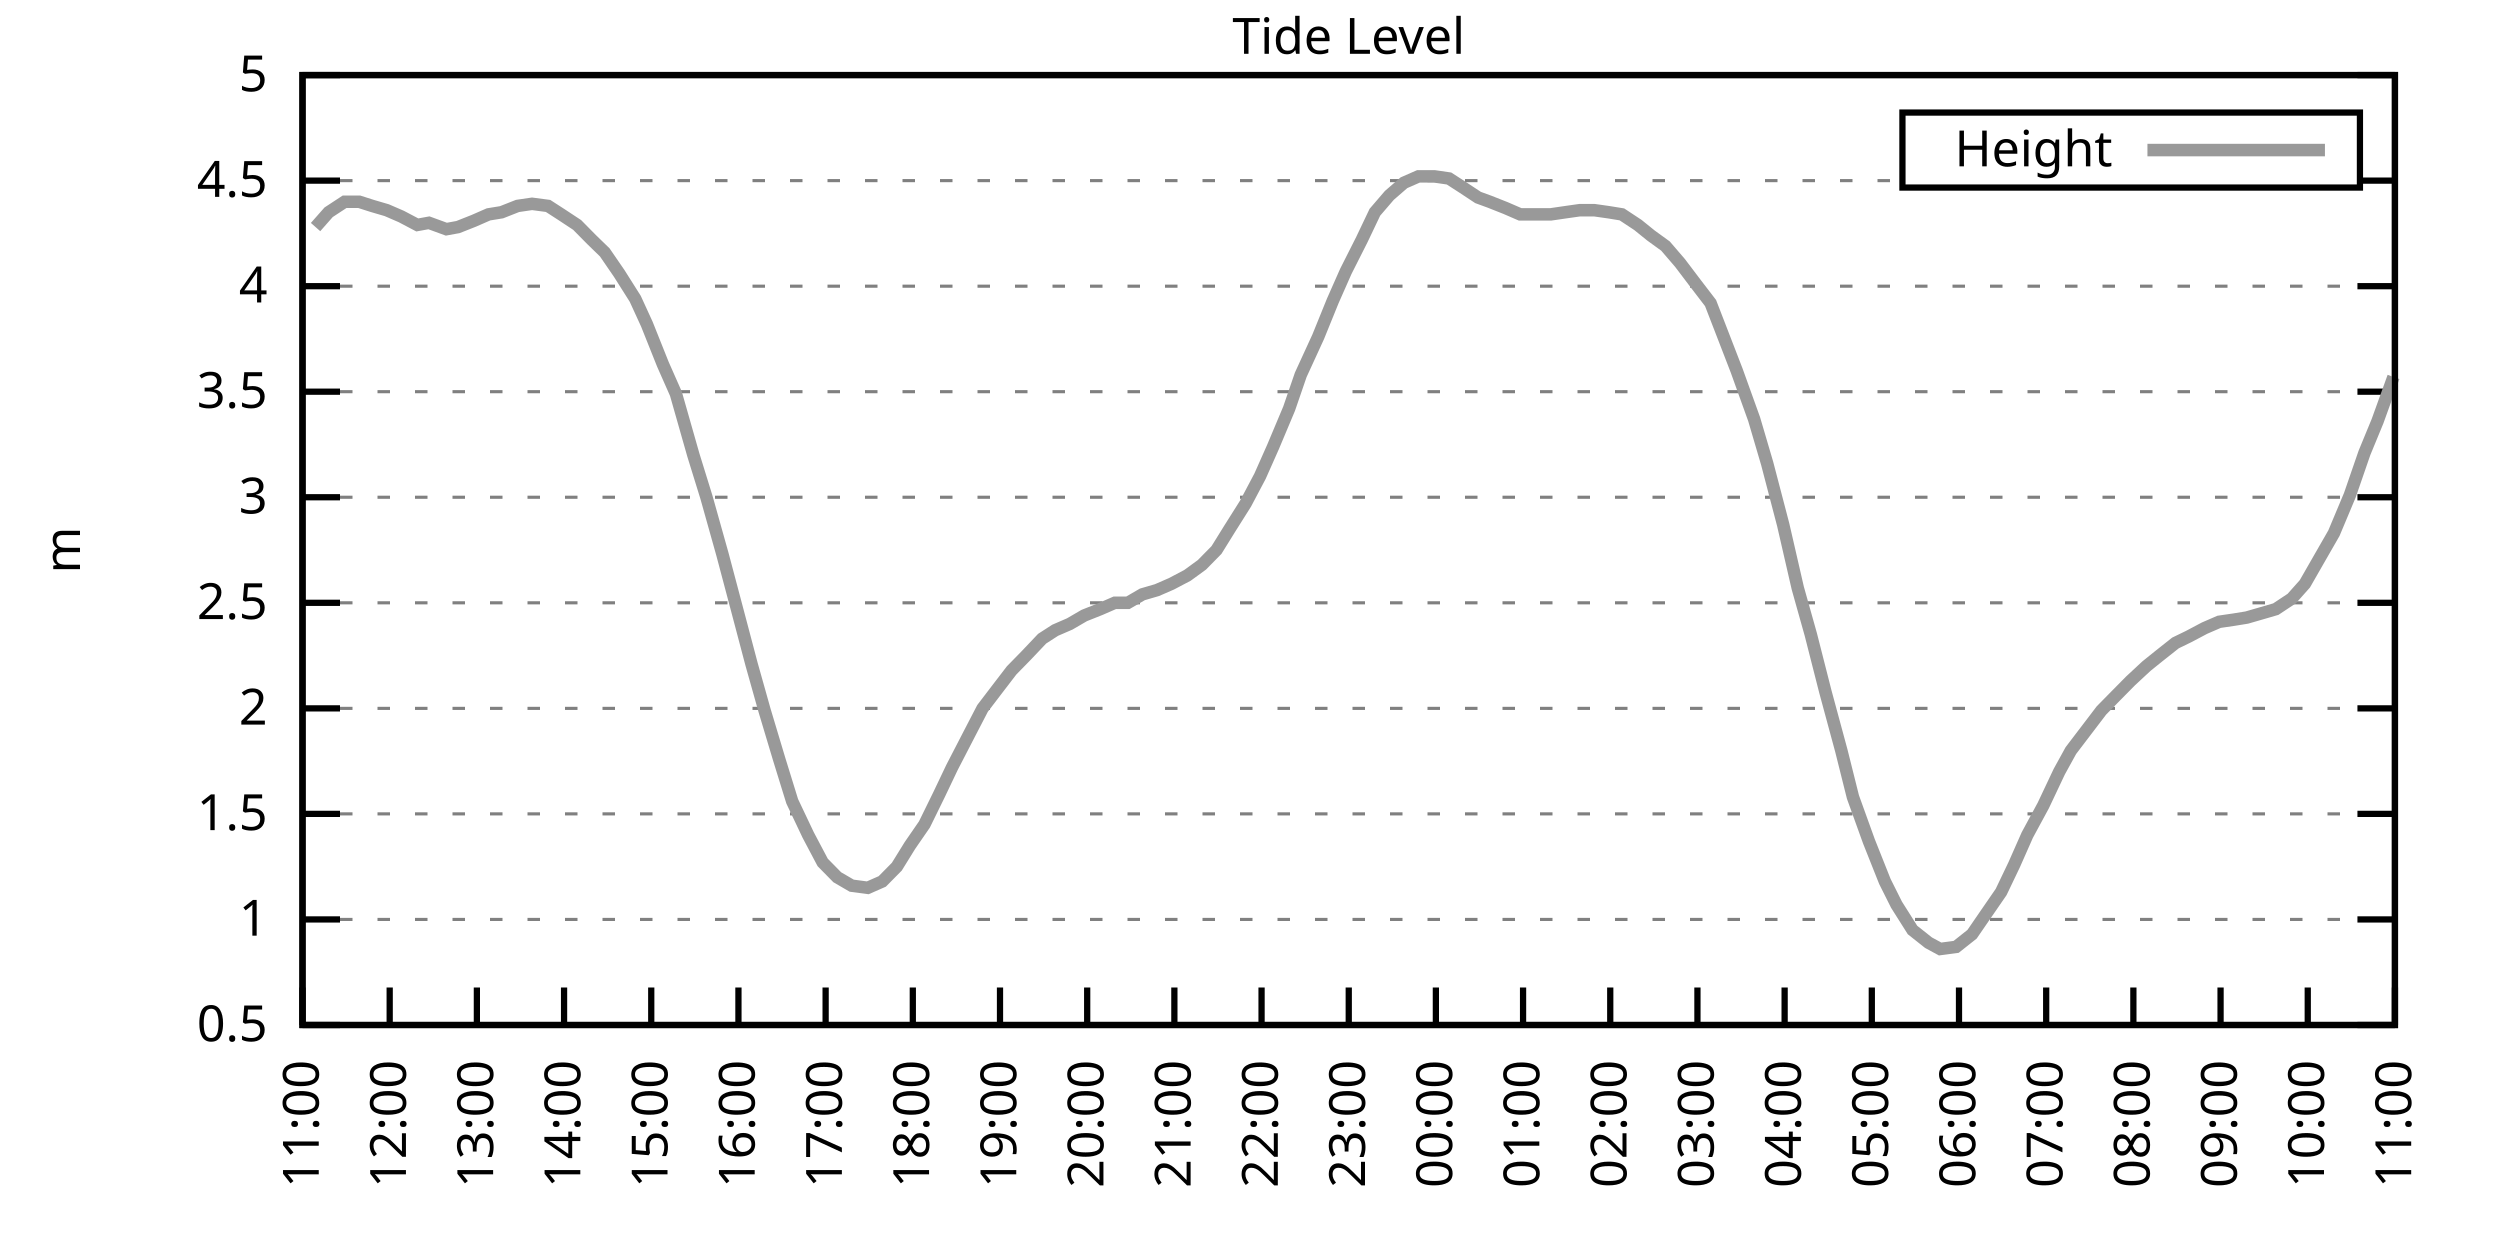
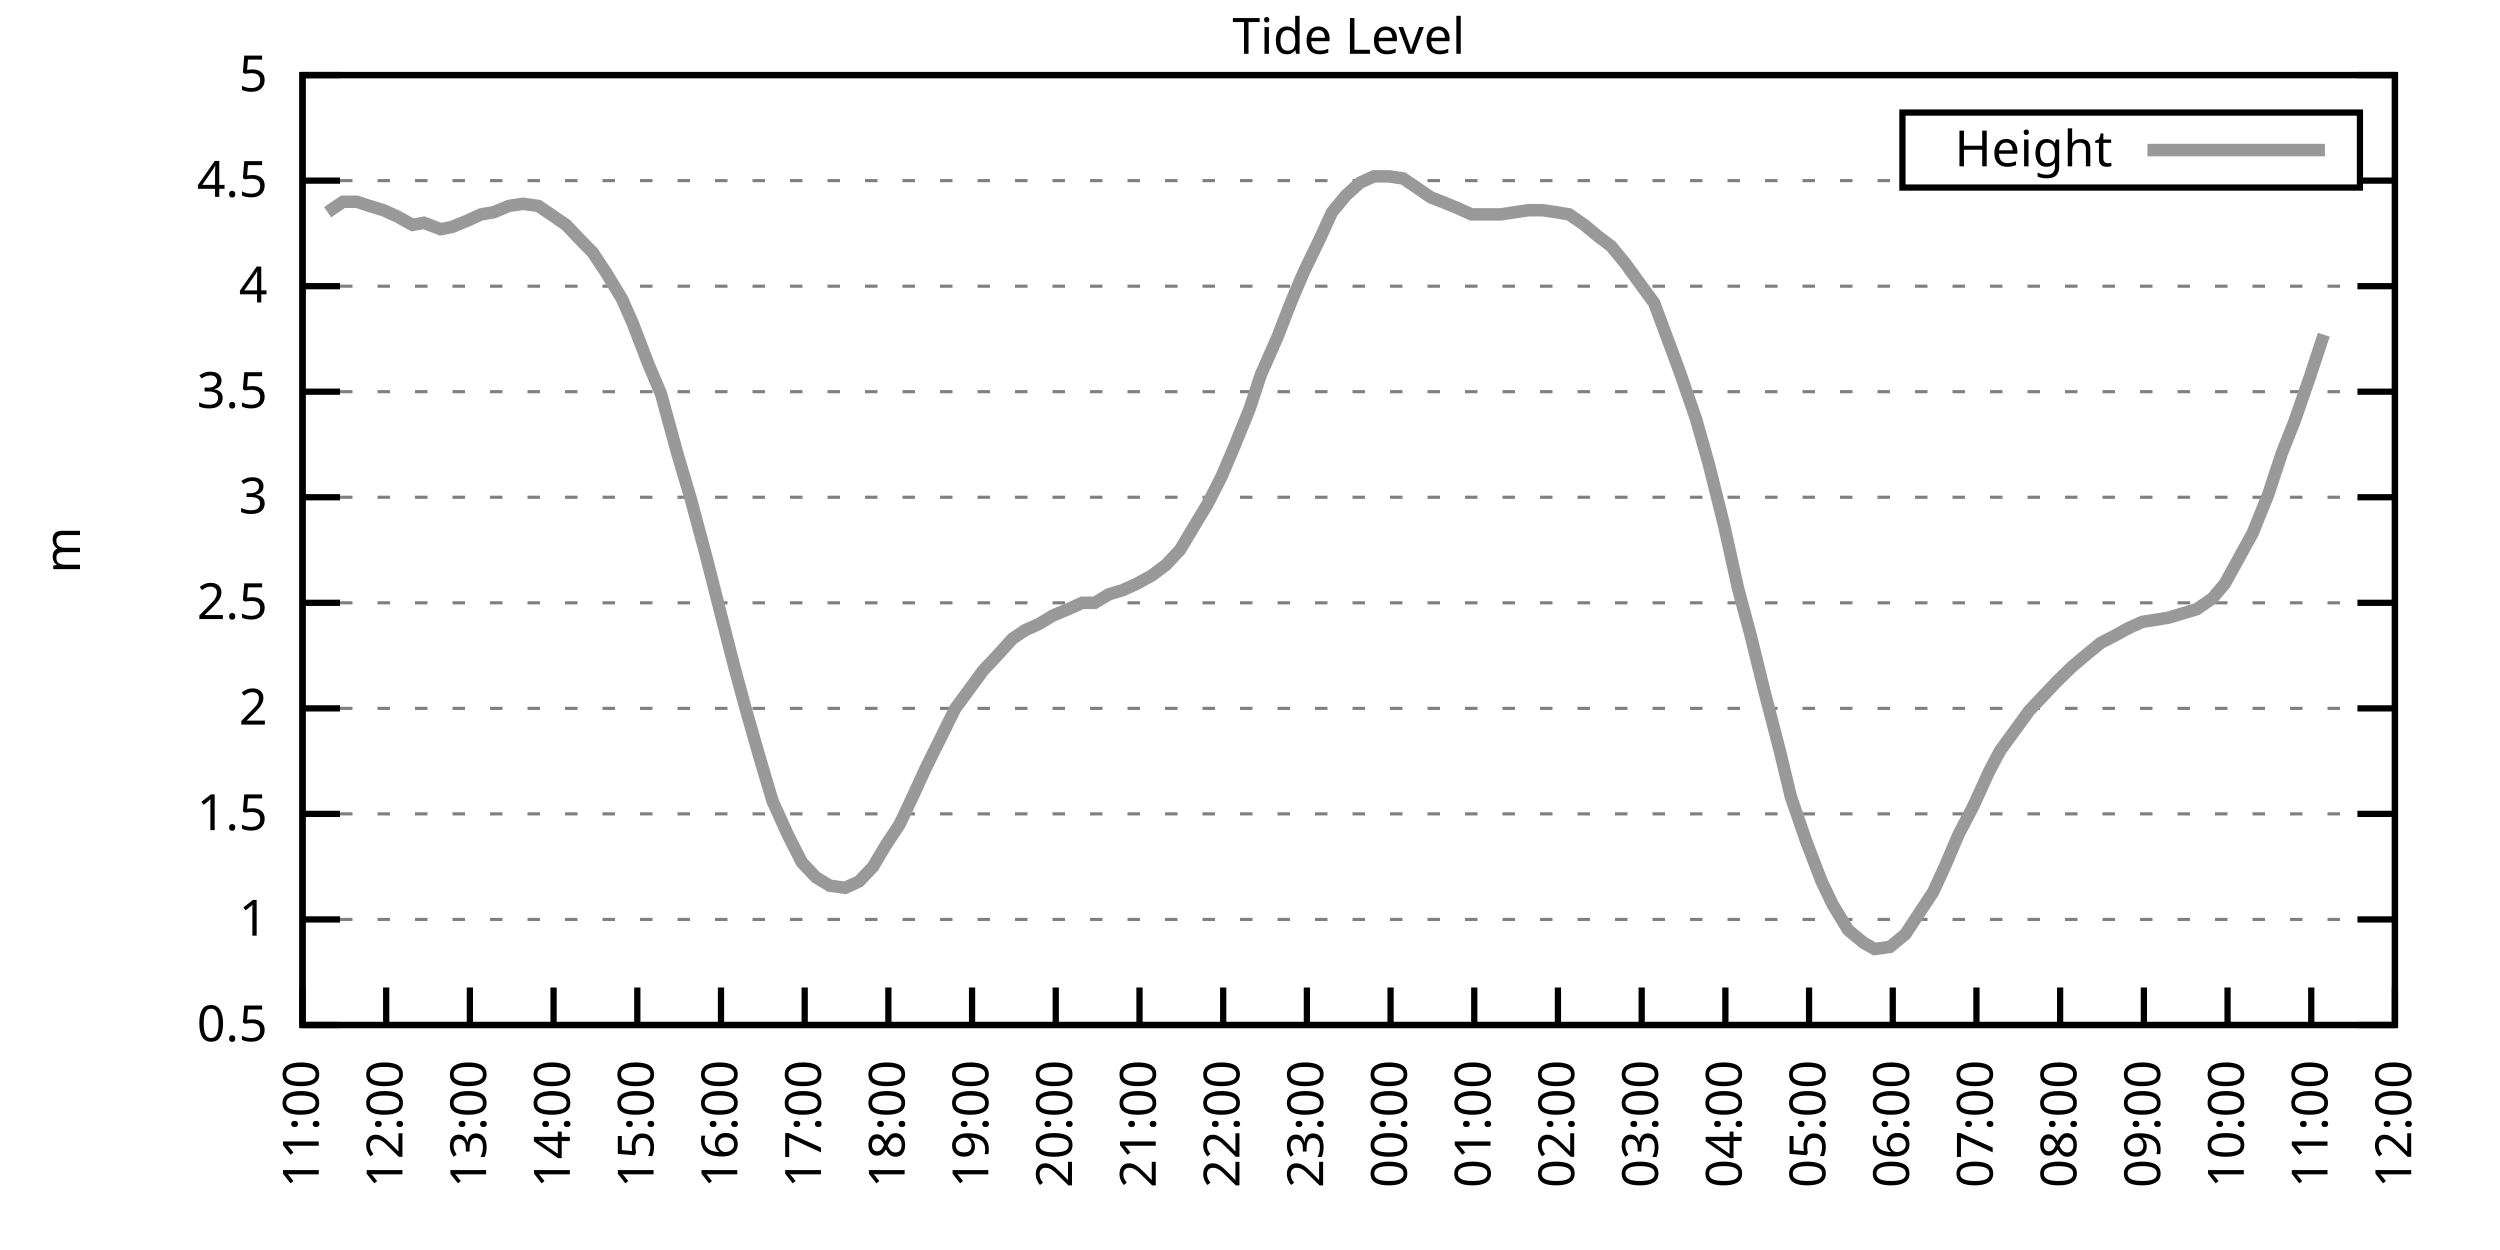
<svg xmlns="http://www.w3.org/2000/svg" xmlns:xlink="http://www.w3.org/1999/xlink" width="400" height="200" viewBox="0 0 400 200">
  <g id="gnuplot_canvas">
    <rect x="0" y="0" width="400" height="200" fill="none" />
    <defs>
      <circle id="gpDot" r="0.5" stroke-width="0.5" stroke="currentColor" />
      <path id="gpPt0" stroke-width="0.333" stroke="currentColor" d="M-1,0 h2 M0,-1 v2" />
      <path id="gpPt1" stroke-width="0.333" stroke="currentColor" d="M-1,-1 L1,1 M1,-1 L-1,1" />
      <path id="gpPt2" stroke-width="0.333" stroke="currentColor" d="M-1,0 L1,0 M0,-1 L0,1 M-1,-1 L1,1 M-1,1 L1,-1" />
      <rect id="gpPt3" stroke-width="0.333" stroke="currentColor" x="-1" y="-1" width="2" height="2" />
      <rect id="gpPt4" stroke-width="0.333" stroke="currentColor" fill="currentColor" x="-1" y="-1" width="2" height="2" />
      <circle id="gpPt5" stroke-width="0.333" stroke="currentColor" cx="0" cy="0" r="1" />
      <use xlink:href="#gpPt5" id="gpPt6" fill="currentColor" stroke="none" />
      <path id="gpPt7" stroke-width="0.333" stroke="currentColor" d="M0,-1.33 L-1.33,0.67 L1.33,0.67 z" />
      <use xlink:href="#gpPt7" id="gpPt8" fill="currentColor" stroke="none" />
      <use xlink:href="#gpPt7" id="gpPt9" stroke="currentColor" transform="rotate(180)" />
      <use xlink:href="#gpPt9" id="gpPt10" fill="currentColor" stroke="none" />
      <use xlink:href="#gpPt3" id="gpPt11" stroke="currentColor" transform="rotate(45)" />
      <use xlink:href="#gpPt11" id="gpPt12" fill="currentColor" stroke="none" />
      <path id="gpPt13" stroke-width="0.333" stroke="currentColor" d="M0,1.330 L1.265,0.411 L0.782,-1.067 L-0.782,-1.076 L-1.265,0.411 z" />
      <use xlink:href="#gpPt13" id="gpPt14" fill="currentColor" stroke="none" />
      <filter id="textbox" filterUnits="objectBoundingBox" x="0" y="0" height="1" width="1">
        <feFlood flood-color="white" flood-opacity="1" result="bgnd" />
        <feComposite in="SourceGraphic" in2="bgnd" operator="atop" />
      </filter>
      <filter id="greybox" filterUnits="objectBoundingBox" x="0" y="0" height="1" width="1">
        <feFlood flood-color="lightgrey" flood-opacity="1" result="grey" />
        <feComposite in="SourceGraphic" in2="grey" operator="atop" />
      </filter>
    </defs>
    <g fill="none" color="white" stroke="currentColor" stroke-width="1.00" stroke-linecap="butt" stroke-linejoin="miter">
</g>
    <g fill="none" color="black" stroke="currentColor" stroke-width="1.00" stroke-linecap="butt" stroke-linejoin="miter">
      <g stroke="none" shape-rendering="crispEdges">
        <polygon fill="rgb(255, 255, 255)" points="48.40,164.00 383.18,164.00 383.18,12.02 48.40,12.02 " />
      </g>
    </g>
    <g fill="none" color="black" stroke="currentColor" stroke-width="1.00" stroke-linecap="butt" stroke-linejoin="miter">
</g>
    <g fill="none" color="black" stroke="black" stroke-width="0.50" stroke-linecap="butt" stroke-linejoin="miter">
</g>
    <g fill="none" color="gray" stroke="currentColor" stroke-width="0.50" stroke-linecap="butt" stroke-linejoin="miter">
      <path stroke="gray" stroke-dasharray="2,4" class="gridline" d="M48.40,164.00 L383.19,164.00  " />
    </g>
    <g fill="none" color="gray" stroke="gray" stroke-width="1.00" stroke-linecap="butt" stroke-linejoin="miter">
</g>
    <g fill="none" color="black" stroke="currentColor" stroke-width="1.00" stroke-linecap="butt" stroke-linejoin="miter">
      <path stroke="black" d="M48.40,164.00 L54.40,164.00 M383.19,164.00 L377.19,164.00  " />
      <g transform="translate(42.80,166.60)" stroke="none" fill="black" font-family="Sans" font-size="8.00" text-anchor="end">
        <text>
          <tspan font-family="Sans"> 0.5</tspan>
        </text>
      </g>
    </g>
    <g fill="none" color="black" stroke="currentColor" stroke-width="1.00" stroke-linecap="butt" stroke-linejoin="miter">
</g>
    <g fill="none" color="black" stroke="black" stroke-width="0.50" stroke-linecap="butt" stroke-linejoin="miter">
</g>
    <g fill="none" color="gray" stroke="currentColor" stroke-width="0.50" stroke-linecap="butt" stroke-linejoin="miter">
      <path stroke="gray" stroke-dasharray="2,4" class="gridline" d="M48.40,147.11 L383.19,147.11  " />
    </g>
    <g fill="none" color="gray" stroke="gray" stroke-width="1.00" stroke-linecap="butt" stroke-linejoin="miter">
</g>
    <g fill="none" color="black" stroke="currentColor" stroke-width="1.00" stroke-linecap="butt" stroke-linejoin="miter">
      <path stroke="black" d="M48.40,147.11 L54.40,147.11 M383.19,147.11 L377.19,147.11  " />
      <g transform="translate(42.80,149.71)" stroke="none" fill="black" font-family="Sans" font-size="8.00" text-anchor="end">
        <text>
          <tspan font-family="Sans"> 1</tspan>
        </text>
      </g>
    </g>
    <g fill="none" color="black" stroke="currentColor" stroke-width="1.00" stroke-linecap="butt" stroke-linejoin="miter">
</g>
    <g fill="none" color="black" stroke="black" stroke-width="0.50" stroke-linecap="butt" stroke-linejoin="miter">
</g>
    <g fill="none" color="gray" stroke="currentColor" stroke-width="0.50" stroke-linecap="butt" stroke-linejoin="miter">
      <path stroke="gray" stroke-dasharray="2,4" class="gridline" d="M48.40,130.22 L383.19,130.22  " />
    </g>
    <g fill="none" color="gray" stroke="gray" stroke-width="1.00" stroke-linecap="butt" stroke-linejoin="miter">
</g>
    <g fill="none" color="black" stroke="currentColor" stroke-width="1.00" stroke-linecap="butt" stroke-linejoin="miter">
      <path stroke="black" d="M48.40,130.22 L54.40,130.22 M383.19,130.22 L377.19,130.22  " />
      <g transform="translate(42.80,132.82)" stroke="none" fill="black" font-family="Sans" font-size="8.00" text-anchor="end">
        <text>
          <tspan font-family="Sans"> 1.5</tspan>
        </text>
      </g>
    </g>
    <g fill="none" color="black" stroke="currentColor" stroke-width="1.00" stroke-linecap="butt" stroke-linejoin="miter">
</g>
    <g fill="none" color="black" stroke="black" stroke-width="0.50" stroke-linecap="butt" stroke-linejoin="miter">
</g>
    <g fill="none" color="gray" stroke="currentColor" stroke-width="0.50" stroke-linecap="butt" stroke-linejoin="miter">
      <path stroke="gray" stroke-dasharray="2,4" class="gridline" d="M48.40,113.34 L383.19,113.34  " />
    </g>
    <g fill="none" color="gray" stroke="gray" stroke-width="1.00" stroke-linecap="butt" stroke-linejoin="miter">
</g>
    <g fill="none" color="black" stroke="currentColor" stroke-width="1.00" stroke-linecap="butt" stroke-linejoin="miter">
      <path stroke="black" d="M48.40,113.34 L54.40,113.34 M383.19,113.34 L377.19,113.34  " />
      <g transform="translate(42.80,115.94)" stroke="none" fill="black" font-family="Sans" font-size="8.00" text-anchor="end">
        <text>
          <tspan font-family="Sans"> 2</tspan>
        </text>
      </g>
    </g>
    <g fill="none" color="black" stroke="currentColor" stroke-width="1.00" stroke-linecap="butt" stroke-linejoin="miter">
</g>
    <g fill="none" color="black" stroke="black" stroke-width="0.50" stroke-linecap="butt" stroke-linejoin="miter">
</g>
    <g fill="none" color="gray" stroke="currentColor" stroke-width="0.50" stroke-linecap="butt" stroke-linejoin="miter">
      <path stroke="gray" stroke-dasharray="2,4" class="gridline" d="M48.40,96.45 L383.19,96.45  " />
    </g>
    <g fill="none" color="gray" stroke="gray" stroke-width="1.00" stroke-linecap="butt" stroke-linejoin="miter">
</g>
    <g fill="none" color="black" stroke="currentColor" stroke-width="1.00" stroke-linecap="butt" stroke-linejoin="miter">
      <path stroke="black" d="M48.40,96.45 L54.40,96.45 M383.19,96.45 L377.19,96.45  " />
      <g transform="translate(42.80,99.05)" stroke="none" fill="black" font-family="Sans" font-size="8.00" text-anchor="end">
        <text>
          <tspan font-family="Sans"> 2.5</tspan>
        </text>
      </g>
    </g>
    <g fill="none" color="black" stroke="currentColor" stroke-width="1.00" stroke-linecap="butt" stroke-linejoin="miter">
</g>
    <g fill="none" color="black" stroke="black" stroke-width="0.50" stroke-linecap="butt" stroke-linejoin="miter">
</g>
    <g fill="none" color="gray" stroke="currentColor" stroke-width="0.50" stroke-linecap="butt" stroke-linejoin="miter">
      <path stroke="gray" stroke-dasharray="2,4" class="gridline" d="M48.40,79.56 L383.19,79.56  " />
    </g>
    <g fill="none" color="gray" stroke="gray" stroke-width="1.00" stroke-linecap="butt" stroke-linejoin="miter">
</g>
    <g fill="none" color="black" stroke="currentColor" stroke-width="1.00" stroke-linecap="butt" stroke-linejoin="miter">
      <path stroke="black" d="M48.40,79.56 L54.40,79.56 M383.19,79.56 L377.19,79.56  " />
      <g transform="translate(42.80,82.16)" stroke="none" fill="black" font-family="Sans" font-size="8.00" text-anchor="end">
        <text>
          <tspan font-family="Sans"> 3</tspan>
        </text>
      </g>
    </g>
    <g fill="none" color="black" stroke="currentColor" stroke-width="1.00" stroke-linecap="butt" stroke-linejoin="miter">
</g>
    <g fill="none" color="black" stroke="black" stroke-width="0.50" stroke-linecap="butt" stroke-linejoin="miter">
</g>
    <g fill="none" color="gray" stroke="currentColor" stroke-width="0.50" stroke-linecap="butt" stroke-linejoin="miter">
      <path stroke="gray" stroke-dasharray="2,4" class="gridline" d="M48.40,62.67 L383.19,62.67  " />
    </g>
    <g fill="none" color="gray" stroke="gray" stroke-width="1.00" stroke-linecap="butt" stroke-linejoin="miter">
</g>
    <g fill="none" color="black" stroke="currentColor" stroke-width="1.00" stroke-linecap="butt" stroke-linejoin="miter">
      <path stroke="black" d="M48.40,62.67 L54.40,62.67 M383.19,62.67 L377.19,62.67  " />
      <g transform="translate(42.80,65.27)" stroke="none" fill="black" font-family="Sans" font-size="8.00" text-anchor="end">
        <text>
          <tspan font-family="Sans"> 3.5</tspan>
        </text>
      </g>
    </g>
    <g fill="none" color="black" stroke="currentColor" stroke-width="1.00" stroke-linecap="butt" stroke-linejoin="miter">
</g>
    <g fill="none" color="black" stroke="black" stroke-width="0.50" stroke-linecap="butt" stroke-linejoin="miter">
</g>
    <g fill="none" color="gray" stroke="currentColor" stroke-width="0.50" stroke-linecap="butt" stroke-linejoin="miter">
      <path stroke="gray" stroke-dasharray="2,4" class="gridline" d="M48.40,45.79 L383.19,45.79  " />
    </g>
    <g fill="none" color="gray" stroke="gray" stroke-width="1.00" stroke-linecap="butt" stroke-linejoin="miter">
</g>
    <g fill="none" color="black" stroke="currentColor" stroke-width="1.00" stroke-linecap="butt" stroke-linejoin="miter">
      <path stroke="black" d="M48.40,45.79 L54.40,45.79 M383.19,45.79 L377.19,45.79  " />
      <g transform="translate(42.80,48.39)" stroke="none" fill="black" font-family="Sans" font-size="8.00" text-anchor="end">
        <text>
          <tspan font-family="Sans"> 4</tspan>
        </text>
      </g>
    </g>
    <g fill="none" color="black" stroke="currentColor" stroke-width="1.00" stroke-linecap="butt" stroke-linejoin="miter">
</g>
    <g fill="none" color="black" stroke="black" stroke-width="0.50" stroke-linecap="butt" stroke-linejoin="miter">
</g>
    <g fill="none" color="gray" stroke="currentColor" stroke-width="0.50" stroke-linecap="butt" stroke-linejoin="miter">
      <path stroke="gray" stroke-dasharray="2,4" class="gridline" d="M48.40,28.90 L304.39,28.90 M377.59,28.90 L383.19,28.90  " />
    </g>
    <g fill="none" color="gray" stroke="gray" stroke-width="1.00" stroke-linecap="butt" stroke-linejoin="miter">
</g>
    <g fill="none" color="black" stroke="currentColor" stroke-width="1.00" stroke-linecap="butt" stroke-linejoin="miter">
      <path stroke="black" d="M48.40,28.90 L54.40,28.90 M383.19,28.90 L377.19,28.90  " />
      <g transform="translate(42.80,31.50)" stroke="none" fill="black" font-family="Sans" font-size="8.00" text-anchor="end">
        <text>
          <tspan font-family="Sans"> 4.5</tspan>
        </text>
      </g>
    </g>
    <g fill="none" color="black" stroke="currentColor" stroke-width="1.00" stroke-linecap="butt" stroke-linejoin="miter">
</g>
    <g fill="none" color="black" stroke="black" stroke-width="0.50" stroke-linecap="butt" stroke-linejoin="miter">
</g>
    <g fill="none" color="gray" stroke="currentColor" stroke-width="0.50" stroke-linecap="butt" stroke-linejoin="miter">
      <path stroke="gray" stroke-dasharray="2,4" class="gridline" d="M48.40,12.01 L383.19,12.01  " />
    </g>
    <g fill="none" color="gray" stroke="gray" stroke-width="1.00" stroke-linecap="butt" stroke-linejoin="miter">
</g>
    <g fill="none" color="black" stroke="currentColor" stroke-width="1.00" stroke-linecap="butt" stroke-linejoin="miter">
      <path stroke="black" d="M48.40,12.01 L54.40,12.01 M383.19,12.01 L377.19,12.01  " />
      <g transform="translate(42.80,14.61)" stroke="none" fill="black" font-family="Sans" font-size="8.00" text-anchor="end">
        <text>
          <tspan font-family="Sans"> 5</tspan>
        </text>
      </g>
    </g>
    <g fill="none" color="black" stroke="currentColor" stroke-width="1.00" stroke-linecap="butt" stroke-linejoin="miter">
      <path stroke="black" d="M48.40,164.00 L48.40,158.00  " />
      <g transform="translate(51.00,169.60) rotate(270.00)" stroke="none" fill="black" font-family="Sans" font-size="8.00" text-anchor="end">
        <text>
          <tspan font-family="Sans">11:00</tspan>
        </text>
      </g>
    </g>
    <g fill="none" color="black" stroke="currentColor" stroke-width="1.00" stroke-linecap="butt" stroke-linejoin="miter">
-       <path stroke="black" d="M62.35,164.00 L62.35,158.00  " />
-       <g transform="translate(64.95,169.60) rotate(270.00)" stroke="none" fill="black" font-family="Sans" font-size="8.00" text-anchor="end">
+       <path stroke="black" d="M61.79,164.00 L61.79,158.00  " />
+       <g transform="translate(64.39,169.60) rotate(270.00)" stroke="none" fill="black" font-family="Sans" font-size="8.00" text-anchor="end">
        <text>
          <tspan font-family="Sans">12:00</tspan>
        </text>
      </g>
    </g>
    <g fill="none" color="black" stroke="currentColor" stroke-width="1.00" stroke-linecap="butt" stroke-linejoin="miter">
-       <path stroke="black" d="M76.30,164.00 L76.30,158.00  " />
-       <g transform="translate(78.90,169.60) rotate(270.00)" stroke="none" fill="black" font-family="Sans" font-size="8.00" text-anchor="end">
+       <path stroke="black" d="M75.18,164.00 L75.18,158.00  " />
+       <g transform="translate(77.78,169.60) rotate(270.00)" stroke="none" fill="black" font-family="Sans" font-size="8.00" text-anchor="end">
        <text>
          <tspan font-family="Sans">13:00</tspan>
        </text>
      </g>
    </g>
    <g fill="none" color="black" stroke="currentColor" stroke-width="1.00" stroke-linecap="butt" stroke-linejoin="miter">
-       <path stroke="black" d="M90.25,164.00 L90.25,158.00  " />
-       <g transform="translate(92.85,169.60) rotate(270.00)" stroke="none" fill="black" font-family="Sans" font-size="8.00" text-anchor="end">
+       <path stroke="black" d="M88.57,164.00 L88.57,158.00  " />
+       <g transform="translate(91.17,169.60) rotate(270.00)" stroke="none" fill="black" font-family="Sans" font-size="8.00" text-anchor="end">
        <text>
          <tspan font-family="Sans">14:00</tspan>
        </text>
      </g>
    </g>
    <g fill="none" color="black" stroke="currentColor" stroke-width="1.00" stroke-linecap="butt" stroke-linejoin="miter">
-       <path stroke="black" d="M104.20,164.00 L104.20,158.00  " />
-       <g transform="translate(106.80,169.60) rotate(270.00)" stroke="none" fill="black" font-family="Sans" font-size="8.00" text-anchor="end">
+       <path stroke="black" d="M101.97,164.00 L101.97,158.00  " />
+       <g transform="translate(104.57,169.60) rotate(270.00)" stroke="none" fill="black" font-family="Sans" font-size="8.00" text-anchor="end">
        <text>
          <tspan font-family="Sans">15:00</tspan>
        </text>
      </g>
    </g>
    <g fill="none" color="black" stroke="currentColor" stroke-width="1.00" stroke-linecap="butt" stroke-linejoin="miter">
-       <path stroke="black" d="M118.15,164.00 L118.15,158.00  " />
-       <g transform="translate(120.75,169.60) rotate(270.00)" stroke="none" fill="black" font-family="Sans" font-size="8.00" text-anchor="end">
+       <path stroke="black" d="M115.36,164.00 L115.36,158.00  " />
+       <g transform="translate(117.96,169.60) rotate(270.00)" stroke="none" fill="black" font-family="Sans" font-size="8.00" text-anchor="end">
        <text>
          <tspan font-family="Sans">16:00</tspan>
        </text>
      </g>
    </g>
    <g fill="none" color="black" stroke="currentColor" stroke-width="1.00" stroke-linecap="butt" stroke-linejoin="miter">
-       <path stroke="black" d="M132.10,164.00 L132.10,158.00  " />
-       <g transform="translate(134.70,169.60) rotate(270.00)" stroke="none" fill="black" font-family="Sans" font-size="8.00" text-anchor="end">
+       <path stroke="black" d="M128.75,164.00 L128.75,158.00  " />
+       <g transform="translate(131.35,169.60) rotate(270.00)" stroke="none" fill="black" font-family="Sans" font-size="8.00" text-anchor="end">
        <text>
          <tspan font-family="Sans">17:00</tspan>
        </text>
      </g>
    </g>
    <g fill="none" color="black" stroke="currentColor" stroke-width="1.00" stroke-linecap="butt" stroke-linejoin="miter">
-       <path stroke="black" d="M146.05,164.00 L146.05,158.00  " />
-       <g transform="translate(148.65,169.60) rotate(270.00)" stroke="none" fill="black" font-family="Sans" font-size="8.00" text-anchor="end">
+       <path stroke="black" d="M142.14,164.00 L142.14,158.00  " />
+       <g transform="translate(144.74,169.60) rotate(270.00)" stroke="none" fill="black" font-family="Sans" font-size="8.00" text-anchor="end">
        <text>
          <tspan font-family="Sans">18:00</tspan>
        </text>
      </g>
    </g>
    <g fill="none" color="black" stroke="currentColor" stroke-width="1.00" stroke-linecap="butt" stroke-linejoin="miter">
-       <path stroke="black" d="M160.00,164.00 L160.00,158.00  " />
-       <g transform="translate(162.60,169.60) rotate(270.00)" stroke="none" fill="black" font-family="Sans" font-size="8.00" text-anchor="end">
+       <path stroke="black" d="M155.53,164.00 L155.53,158.00  " />
+       <g transform="translate(158.13,169.60) rotate(270.00)" stroke="none" fill="black" font-family="Sans" font-size="8.00" text-anchor="end">
        <text>
          <tspan font-family="Sans">19:00</tspan>
        </text>
      </g>
    </g>
    <g fill="none" color="black" stroke="currentColor" stroke-width="1.00" stroke-linecap="butt" stroke-linejoin="miter">
-       <path stroke="black" d="M173.95,164.00 L173.95,158.00  " />
-       <g transform="translate(176.55,169.60) rotate(270.00)" stroke="none" fill="black" font-family="Sans" font-size="8.00" text-anchor="end">
+       <path stroke="black" d="M168.92,164.00 L168.92,158.00  " />
+       <g transform="translate(171.52,169.60) rotate(270.00)" stroke="none" fill="black" font-family="Sans" font-size="8.00" text-anchor="end">
        <text>
          <tspan font-family="Sans">20:00</tspan>
        </text>
      </g>
    </g>
    <g fill="none" color="black" stroke="currentColor" stroke-width="1.00" stroke-linecap="butt" stroke-linejoin="miter">
-       <path stroke="black" d="M187.90,164.00 L187.90,158.00  " />
-       <g transform="translate(190.50,169.60) rotate(270.00)" stroke="none" fill="black" font-family="Sans" font-size="8.00" text-anchor="end">
+       <path stroke="black" d="M182.32,164.00 L182.32,158.00  " />
+       <g transform="translate(184.92,169.60) rotate(270.00)" stroke="none" fill="black" font-family="Sans" font-size="8.00" text-anchor="end">
        <text>
          <tspan font-family="Sans">21:00</tspan>
        </text>
      </g>
    </g>
    <g fill="none" color="black" stroke="currentColor" stroke-width="1.00" stroke-linecap="butt" stroke-linejoin="miter">
-       <path stroke="black" d="M201.85,164.00 L201.85,158.00  " />
-       <g transform="translate(204.45,169.60) rotate(270.00)" stroke="none" fill="black" font-family="Sans" font-size="8.00" text-anchor="end">
+       <path stroke="black" d="M195.71,164.00 L195.71,158.00  " />
+       <g transform="translate(198.31,169.60) rotate(270.00)" stroke="none" fill="black" font-family="Sans" font-size="8.00" text-anchor="end">
        <text>
          <tspan font-family="Sans">22:00</tspan>
        </text>
      </g>
    </g>
    <g fill="none" color="black" stroke="currentColor" stroke-width="1.00" stroke-linecap="butt" stroke-linejoin="miter">
-       <path stroke="black" d="M215.80,164.00 L215.80,158.00  " />
-       <g transform="translate(218.40,169.60) rotate(270.00)" stroke="none" fill="black" font-family="Sans" font-size="8.00" text-anchor="end">
+       <path stroke="black" d="M209.10,164.00 L209.10,158.00  " />
+       <g transform="translate(211.70,169.60) rotate(270.00)" stroke="none" fill="black" font-family="Sans" font-size="8.00" text-anchor="end">
        <text>
          <tspan font-family="Sans">23:00</tspan>
        </text>
      </g>
    </g>
    <g fill="none" color="black" stroke="currentColor" stroke-width="1.00" stroke-linecap="butt" stroke-linejoin="miter">
-       <path stroke="black" d="M229.74,164.00 L229.74,158.00  " />
-       <g transform="translate(232.34,169.60) rotate(270.00)" stroke="none" fill="black" font-family="Sans" font-size="8.00" text-anchor="end">
+       <path stroke="black" d="M222.49,164.00 L222.49,158.00  " />
+       <g transform="translate(225.09,169.60) rotate(270.00)" stroke="none" fill="black" font-family="Sans" font-size="8.00" text-anchor="end">
        <text>
          <tspan font-family="Sans">00:00</tspan>
        </text>
      </g>
    </g>
    <g fill="none" color="black" stroke="currentColor" stroke-width="1.00" stroke-linecap="butt" stroke-linejoin="miter">
-       <path stroke="black" d="M243.69,164.00 L243.69,158.00  " />
-       <g transform="translate(246.29,169.60) rotate(270.00)" stroke="none" fill="black" font-family="Sans" font-size="8.00" text-anchor="end">
+       <path stroke="black" d="M235.88,164.00 L235.88,158.00  " />
+       <g transform="translate(238.48,169.60) rotate(270.00)" stroke="none" fill="black" font-family="Sans" font-size="8.00" text-anchor="end">
        <text>
          <tspan font-family="Sans">01:00</tspan>
        </text>
      </g>
    </g>
    <g fill="none" color="black" stroke="currentColor" stroke-width="1.00" stroke-linecap="butt" stroke-linejoin="miter">
-       <path stroke="black" d="M257.64,164.00 L257.64,158.00  " />
-       <g transform="translate(260.24,169.60) rotate(270.00)" stroke="none" fill="black" font-family="Sans" font-size="8.00" text-anchor="end">
+       <path stroke="black" d="M249.27,164.00 L249.27,158.00  " />
+       <g transform="translate(251.87,169.60) rotate(270.00)" stroke="none" fill="black" font-family="Sans" font-size="8.00" text-anchor="end">
        <text>
          <tspan font-family="Sans">02:00</tspan>
        </text>
      </g>
    </g>
    <g fill="none" color="black" stroke="currentColor" stroke-width="1.00" stroke-linecap="butt" stroke-linejoin="miter">
-       <path stroke="black" d="M271.59,164.00 L271.59,158.00  " />
-       <g transform="translate(274.19,169.60) rotate(270.00)" stroke="none" fill="black" font-family="Sans" font-size="8.00" text-anchor="end">
+       <path stroke="black" d="M262.67,164.00 L262.67,158.00  " />
+       <g transform="translate(265.27,169.60) rotate(270.00)" stroke="none" fill="black" font-family="Sans" font-size="8.00" text-anchor="end">
        <text>
          <tspan font-family="Sans">03:00</tspan>
        </text>
      </g>
    </g>
    <g fill="none" color="black" stroke="currentColor" stroke-width="1.00" stroke-linecap="butt" stroke-linejoin="miter">
-       <path stroke="black" d="M285.54,164.00 L285.54,158.00  " />
-       <g transform="translate(288.14,169.60) rotate(270.00)" stroke="none" fill="black" font-family="Sans" font-size="8.00" text-anchor="end">
+       <path stroke="black" d="M276.06,164.00 L276.06,158.00  " />
+       <g transform="translate(278.66,169.60) rotate(270.00)" stroke="none" fill="black" font-family="Sans" font-size="8.00" text-anchor="end">
        <text>
          <tspan font-family="Sans">04:00</tspan>
        </text>
      </g>
    </g>
    <g fill="none" color="black" stroke="currentColor" stroke-width="1.00" stroke-linecap="butt" stroke-linejoin="miter">
-       <path stroke="black" d="M299.49,164.00 L299.49,158.00  " />
-       <g transform="translate(302.09,169.60) rotate(270.00)" stroke="none" fill="black" font-family="Sans" font-size="8.00" text-anchor="end">
+       <path stroke="black" d="M289.45,164.00 L289.45,158.00  " />
+       <g transform="translate(292.05,169.60) rotate(270.00)" stroke="none" fill="black" font-family="Sans" font-size="8.00" text-anchor="end">
        <text>
          <tspan font-family="Sans">05:00</tspan>
        </text>
      </g>
    </g>
    <g fill="none" color="black" stroke="currentColor" stroke-width="1.00" stroke-linecap="butt" stroke-linejoin="miter">
-       <path stroke="black" d="M313.44,164.00 L313.44,158.00  " />
-       <g transform="translate(316.04,169.60) rotate(270.00)" stroke="none" fill="black" font-family="Sans" font-size="8.00" text-anchor="end">
+       <path stroke="black" d="M302.84,164.00 L302.84,158.00  " />
+       <g transform="translate(305.44,169.60) rotate(270.00)" stroke="none" fill="black" font-family="Sans" font-size="8.00" text-anchor="end">
        <text>
          <tspan font-family="Sans">06:00</tspan>
        </text>
      </g>
    </g>
    <g fill="none" color="black" stroke="currentColor" stroke-width="1.00" stroke-linecap="butt" stroke-linejoin="miter">
-       <path stroke="black" d="M327.39,164.00 L327.39,158.00  " />
-       <g transform="translate(329.99,169.60) rotate(270.00)" stroke="none" fill="black" font-family="Sans" font-size="8.00" text-anchor="end">
+       <path stroke="black" d="M316.23,164.00 L316.23,158.00  " />
+       <g transform="translate(318.83,169.60) rotate(270.00)" stroke="none" fill="black" font-family="Sans" font-size="8.00" text-anchor="end">
        <text>
          <tspan font-family="Sans">07:00</tspan>
        </text>
      </g>
    </g>
    <g fill="none" color="black" stroke="currentColor" stroke-width="1.00" stroke-linecap="butt" stroke-linejoin="miter">
-       <path stroke="black" d="M341.34,164.00 L341.34,158.00  " />
-       <g transform="translate(343.94,169.60) rotate(270.00)" stroke="none" fill="black" font-family="Sans" font-size="8.00" text-anchor="end">
+       <path stroke="black" d="M329.62,164.00 L329.62,158.00  " />
+       <g transform="translate(332.22,169.60) rotate(270.00)" stroke="none" fill="black" font-family="Sans" font-size="8.00" text-anchor="end">
        <text>
          <tspan font-family="Sans">08:00</tspan>
        </text>
      </g>
    </g>
    <g fill="none" color="black" stroke="currentColor" stroke-width="1.00" stroke-linecap="butt" stroke-linejoin="miter">
-       <path stroke="black" d="M355.29,164.00 L355.29,158.00  " />
-       <g transform="translate(357.89,169.60) rotate(270.00)" stroke="none" fill="black" font-family="Sans" font-size="8.00" text-anchor="end">
+       <path stroke="black" d="M343.02,164.00 L343.02,158.00  " />
+       <g transform="translate(345.62,169.60) rotate(270.00)" stroke="none" fill="black" font-family="Sans" font-size="8.00" text-anchor="end">
        <text>
          <tspan font-family="Sans">09:00</tspan>
        </text>
      </g>
    </g>
    <g fill="none" color="black" stroke="currentColor" stroke-width="1.00" stroke-linecap="butt" stroke-linejoin="miter">
-       <path stroke="black" d="M369.24,164.00 L369.24,158.00  " />
-       <g transform="translate(371.84,169.60) rotate(270.00)" stroke="none" fill="black" font-family="Sans" font-size="8.00" text-anchor="end">
+       <path stroke="black" d="M356.41,164.00 L356.41,158.00  " />
+       <g transform="translate(359.01,169.60) rotate(270.00)" stroke="none" fill="black" font-family="Sans" font-size="8.00" text-anchor="end">
        <text>
          <tspan font-family="Sans">10:00</tspan>
+         </text>
+       </g>
+     </g>
+     <g fill="none" color="black" stroke="currentColor" stroke-width="1.00" stroke-linecap="butt" stroke-linejoin="miter">
+       <path stroke="black" d="M369.80,164.00 L369.80,158.00  " />
+       <g transform="translate(372.40,169.60) rotate(270.00)" stroke="none" fill="black" font-family="Sans" font-size="8.00" text-anchor="end">
+         <text>
+           <tspan font-family="Sans">11:00</tspan>
        </text>
      </g>
    </g>
    <g fill="none" color="black" stroke="currentColor" stroke-width="1.00" stroke-linecap="butt" stroke-linejoin="miter">
      <path stroke="black" d="M383.19,164.00 L383.19,158.00  " />
      <g transform="translate(385.79,169.60) rotate(270.00)" stroke="none" fill="black" font-family="Sans" font-size="8.00" text-anchor="end">
        <text>
-           <tspan font-family="Sans">11:00</tspan>
+           <tspan font-family="Sans">12:00</tspan>
        </text>
      </g>
    </g>
    <g fill="none" color="black" stroke="currentColor" stroke-width="1.00" stroke-linecap="butt" stroke-linejoin="miter">
</g>
    <g fill="none" color="black" stroke="currentColor" stroke-width="1.00" stroke-linecap="butt" stroke-linejoin="miter">
      <path stroke="black" d="M48.40,12.01 L48.40,164.00 L383.19,164.00 L383.19,12.01 L48.40,12.01 Z  " />
    </g>
    <g fill="none" color="black" stroke="currentColor" stroke-width="1.00" stroke-linecap="butt" stroke-linejoin="miter">
</g>
    <g fill="none" color="black" stroke="currentColor" stroke-width="1.00" stroke-linecap="butt" stroke-linejoin="miter">
      <path stroke="black" d="M304.39,30.01 L304.39,18.01 L377.59,18.01 L377.59,30.01 L304.39,30.01 Z  " />
    </g>
    <g id="Tide_level_plot_1">
      <g fill="none" color="white" stroke="black" stroke-width="2.00" stroke-linecap="butt" stroke-linejoin="miter">
</g>
      <g fill="none" color="black" stroke="currentColor" stroke-width="2.00" stroke-linecap="butt" stroke-linejoin="miter">
        <g transform="translate(337.99,26.61)" stroke="none" fill="black" font-family="Sans" font-size="8.00" text-anchor="end">
          <text>
            <tspan font-family="Sans">Height</tspan>
          </text>
        </g>
      </g>
      <g fill="none" color="black" stroke="currentColor" stroke-width="2.00" stroke-linecap="butt" stroke-linejoin="miter">
-         <path stroke="rgb(153, 153, 153)" d="M343.59,24.01 L371.99,24.01 M50.49,36.33 L52.58,33.96 L55.14,32.28 L57.47,32.28 L59.56,32.95 L61.88,33.63   L64.21,34.64 L66.77,35.99 L68.63,35.65 L71.42,36.67 L73.28,36.33 L75.83,35.32 L78.16,34.30 L80.25,33.96   L82.81,32.95 L85.13,32.61 L87.69,32.95 L89.78,34.30 L92.34,35.99 L94.67,38.35 L96.76,40.38 L99.08,43.76   L101.64,47.81 L103.50,51.87 L106.06,58.28 L108.15,63.01 L110.94,72.81 L113.03,79.56 L115.59,88.68 L117.92,97.46   L120.24,106.24 L122.33,113.67 L124.66,121.44 L126.75,128.20 L129.31,133.60 L131.63,137.99 L133.96,140.36 L136.28,141.71   L138.84,142.05 L141.16,141.03 L143.49,138.67 L145.58,135.29 L147.91,131.91 L150.23,127.18 L152.32,122.79 L155.11,117.39   L157.21,113.34 L159.53,110.30 L161.86,107.26 L164.18,104.89 L166.74,102.19 L168.83,100.84 L171.16,99.83 L173.48,98.48   L176.04,97.46 L178.36,96.45 L180.46,96.45 L182.78,95.10 L185.11,94.42 L187.43,93.41 L189.99,92.06 L192.31,90.37   L194.64,88.00 L196.73,84.63 L199.29,80.57 L201.61,76.18 L203.71,71.45 L206.26,65.38 L208.12,59.97 L210.91,53.89   L213.24,48.15 L215.33,43.42 L217.89,38.35 L219.98,33.96 L222.30,31.26 L224.63,29.24 L226.95,28.22 L229.51,28.22   L231.84,28.56 L233.93,29.91 L236.49,31.60 L238.35,32.28 L240.90,33.29 L243.23,34.30 L245.79,34.30 L248.11,34.30   L250.44,33.96 L252.76,33.63 L255.09,33.63 L257.41,33.96 L259.50,34.30 L262.06,35.99 L264.15,37.68 L266.48,39.37   L268.80,42.07 L271.36,45.45 L273.69,48.49 L275.78,53.89 L277.87,59.30 L280.66,67.06 L282.75,74.16 L285.31,83.95   L287.64,94.08 L289.73,101.52 L292.05,110.63 L294.61,120.09 L296.47,127.52 L299.03,134.62 L301.58,141.03 L303.44,144.75   L306.00,148.80 L308.56,150.83 L310.42,151.84 L312.98,151.50 L315.53,149.48 L317.39,146.77 L320.18,142.72 L322.28,138.33   L324.37,133.60 L326.93,128.87 L329.48,123.47 L331.34,120.09 L336.23,113.67 L338.55,111.31 L340.88,108.95 L343.43,106.58   L345.53,104.89 L348.08,102.87 L350.18,101.85 L352.73,100.50 L355.06,99.49 L357.38,99.15 L359.48,98.81 L361.80,98.14   L364.13,97.46 L366.68,95.77 L368.78,93.41 L371.10,89.36 L373.43,85.30 L375.98,79.22 L378.31,72.47 L380.40,67.40   L382.96,60.31  " />
+         <path stroke="rgb(153, 153, 153)" d="M343.59,24.01 L371.99,24.01 M52.42,33.96 L54.87,32.28 L57.10,32.28 L59.11,32.95 L61.35,33.63 L63.58,34.64   L66.03,35.99 L67.82,35.65 L70.50,36.67 L72.28,36.33 L74.74,35.32 L76.97,34.30 L78.98,33.96 L81.43,32.95   L83.66,32.61 L86.12,32.95 L88.13,34.30 L90.58,35.99 L92.82,38.35 L94.82,40.38 L97.06,43.76 L99.51,47.81   L101.30,51.87 L103.75,58.28 L105.76,63.01 L108.44,72.81 L110.45,79.56 L112.90,88.68 L115.13,97.46 L117.37,106.24   L119.38,113.67 L121.61,121.44 L123.62,128.20 L126.07,133.60 L128.30,137.99 L130.54,140.36 L132.77,141.71 L135.22,142.05   L137.45,141.03 L139.69,138.67 L141.69,135.29 L143.93,131.91 L146.16,127.18 L148.17,122.79 L150.85,117.39 L152.85,113.34   L155.09,110.30 L157.32,107.26 L159.55,104.89 L162.01,102.19 L164.01,100.84 L166.25,99.83 L168.48,98.48 L170.93,97.46   L173.17,96.45 L175.17,96.45 L177.41,95.10 L179.64,94.42 L181.87,93.41 L184.32,92.06 L186.56,90.37 L188.79,88.00   L190.80,84.63 L193.25,80.57 L195.48,76.18 L197.49,71.45 L199.95,65.38 L201.73,59.97 L204.41,53.89 L206.64,48.15   L208.65,43.42 L211.11,38.35 L213.12,33.96 L215.35,31.26 L217.58,29.24 L219.81,28.22 L222.27,28.22 L224.50,28.56   L226.51,29.91 L228.96,31.60 L230.75,32.28 L233.20,33.29 L235.44,34.30 L237.89,34.30 L240.12,34.30 L242.36,33.96   L244.59,33.63 L246.82,33.63 L249.05,33.96 L251.06,34.30 L253.51,35.99 L255.52,37.68 L257.76,39.37 L259.99,42.07   L262.44,45.45 L264.67,48.49 L266.68,53.89 L268.69,59.30 L271.37,67.06 L273.38,74.16 L275.83,83.95 L278.07,94.08   L280.07,101.52 L282.31,110.63 L284.76,120.09 L286.55,127.52 L289.00,134.62 L291.46,141.03 L293.24,144.75 L295.70,148.80   L298.15,150.83 L299.94,151.84 L302.39,151.50 L304.85,149.48 L306.63,146.77 L309.31,142.72 L311.32,138.33 L313.33,133.60   L315.79,128.87 L318.24,123.47 L320.03,120.09 L324.71,113.67 L326.95,111.31 L329.18,108.95 L331.63,106.58 L333.64,104.89   L336.10,102.87 L338.10,101.85 L340.56,100.50 L342.79,99.49 L345.02,99.15 L347.03,98.81 L349.26,98.14 L351.50,97.46   L353.95,95.77 L355.96,93.41 L358.19,89.36 L360.42,85.30 L362.88,79.22 L365.11,72.47 L367.12,67.40 L369.58,60.31   L371.81,53.55  " />
      </g>
    </g>
    <g fill="none" color="black" stroke="currentColor" stroke-width="2.00" stroke-linecap="butt" stroke-linejoin="miter">
</g>
    <g fill="none" color="black" stroke="black" stroke-width="1.00" stroke-linecap="butt" stroke-linejoin="miter">
</g>
    <g fill="none" color="black" stroke="currentColor" stroke-width="1.00" stroke-linecap="butt" stroke-linejoin="miter">
      <path stroke="black" d="M48.40,12.01 L48.40,164.00 L383.19,164.00 L383.19,12.01 L48.40,12.01 Z  " />
      <g transform="translate(12.80,88.01) rotate(270.00)" stroke="none" fill="black" font-family="Sans" font-size="8.00" text-anchor="middle">
        <text>
          <tspan font-family="Sans">m</tspan>
        </text>
      </g>
    </g>
    <g fill="none" color="black" stroke="currentColor" stroke-width="1.00" stroke-linecap="butt" stroke-linejoin="miter">
</g>
    <g fill="none" color="black" stroke="currentColor" stroke-width="1.00" stroke-linecap="butt" stroke-linejoin="miter">
      <g transform="translate(215.79,8.61)" stroke="none" fill="black" font-family="Sans" font-size="8.00" text-anchor="middle">
        <text>
          <tspan font-family="Sans">Tide Level</tspan>
        </text>
      </g>
    </g>
    <g fill="none" color="black" stroke="currentColor" stroke-width="1.00" stroke-linecap="butt" stroke-linejoin="miter">
</g>
  </g>
</svg>
